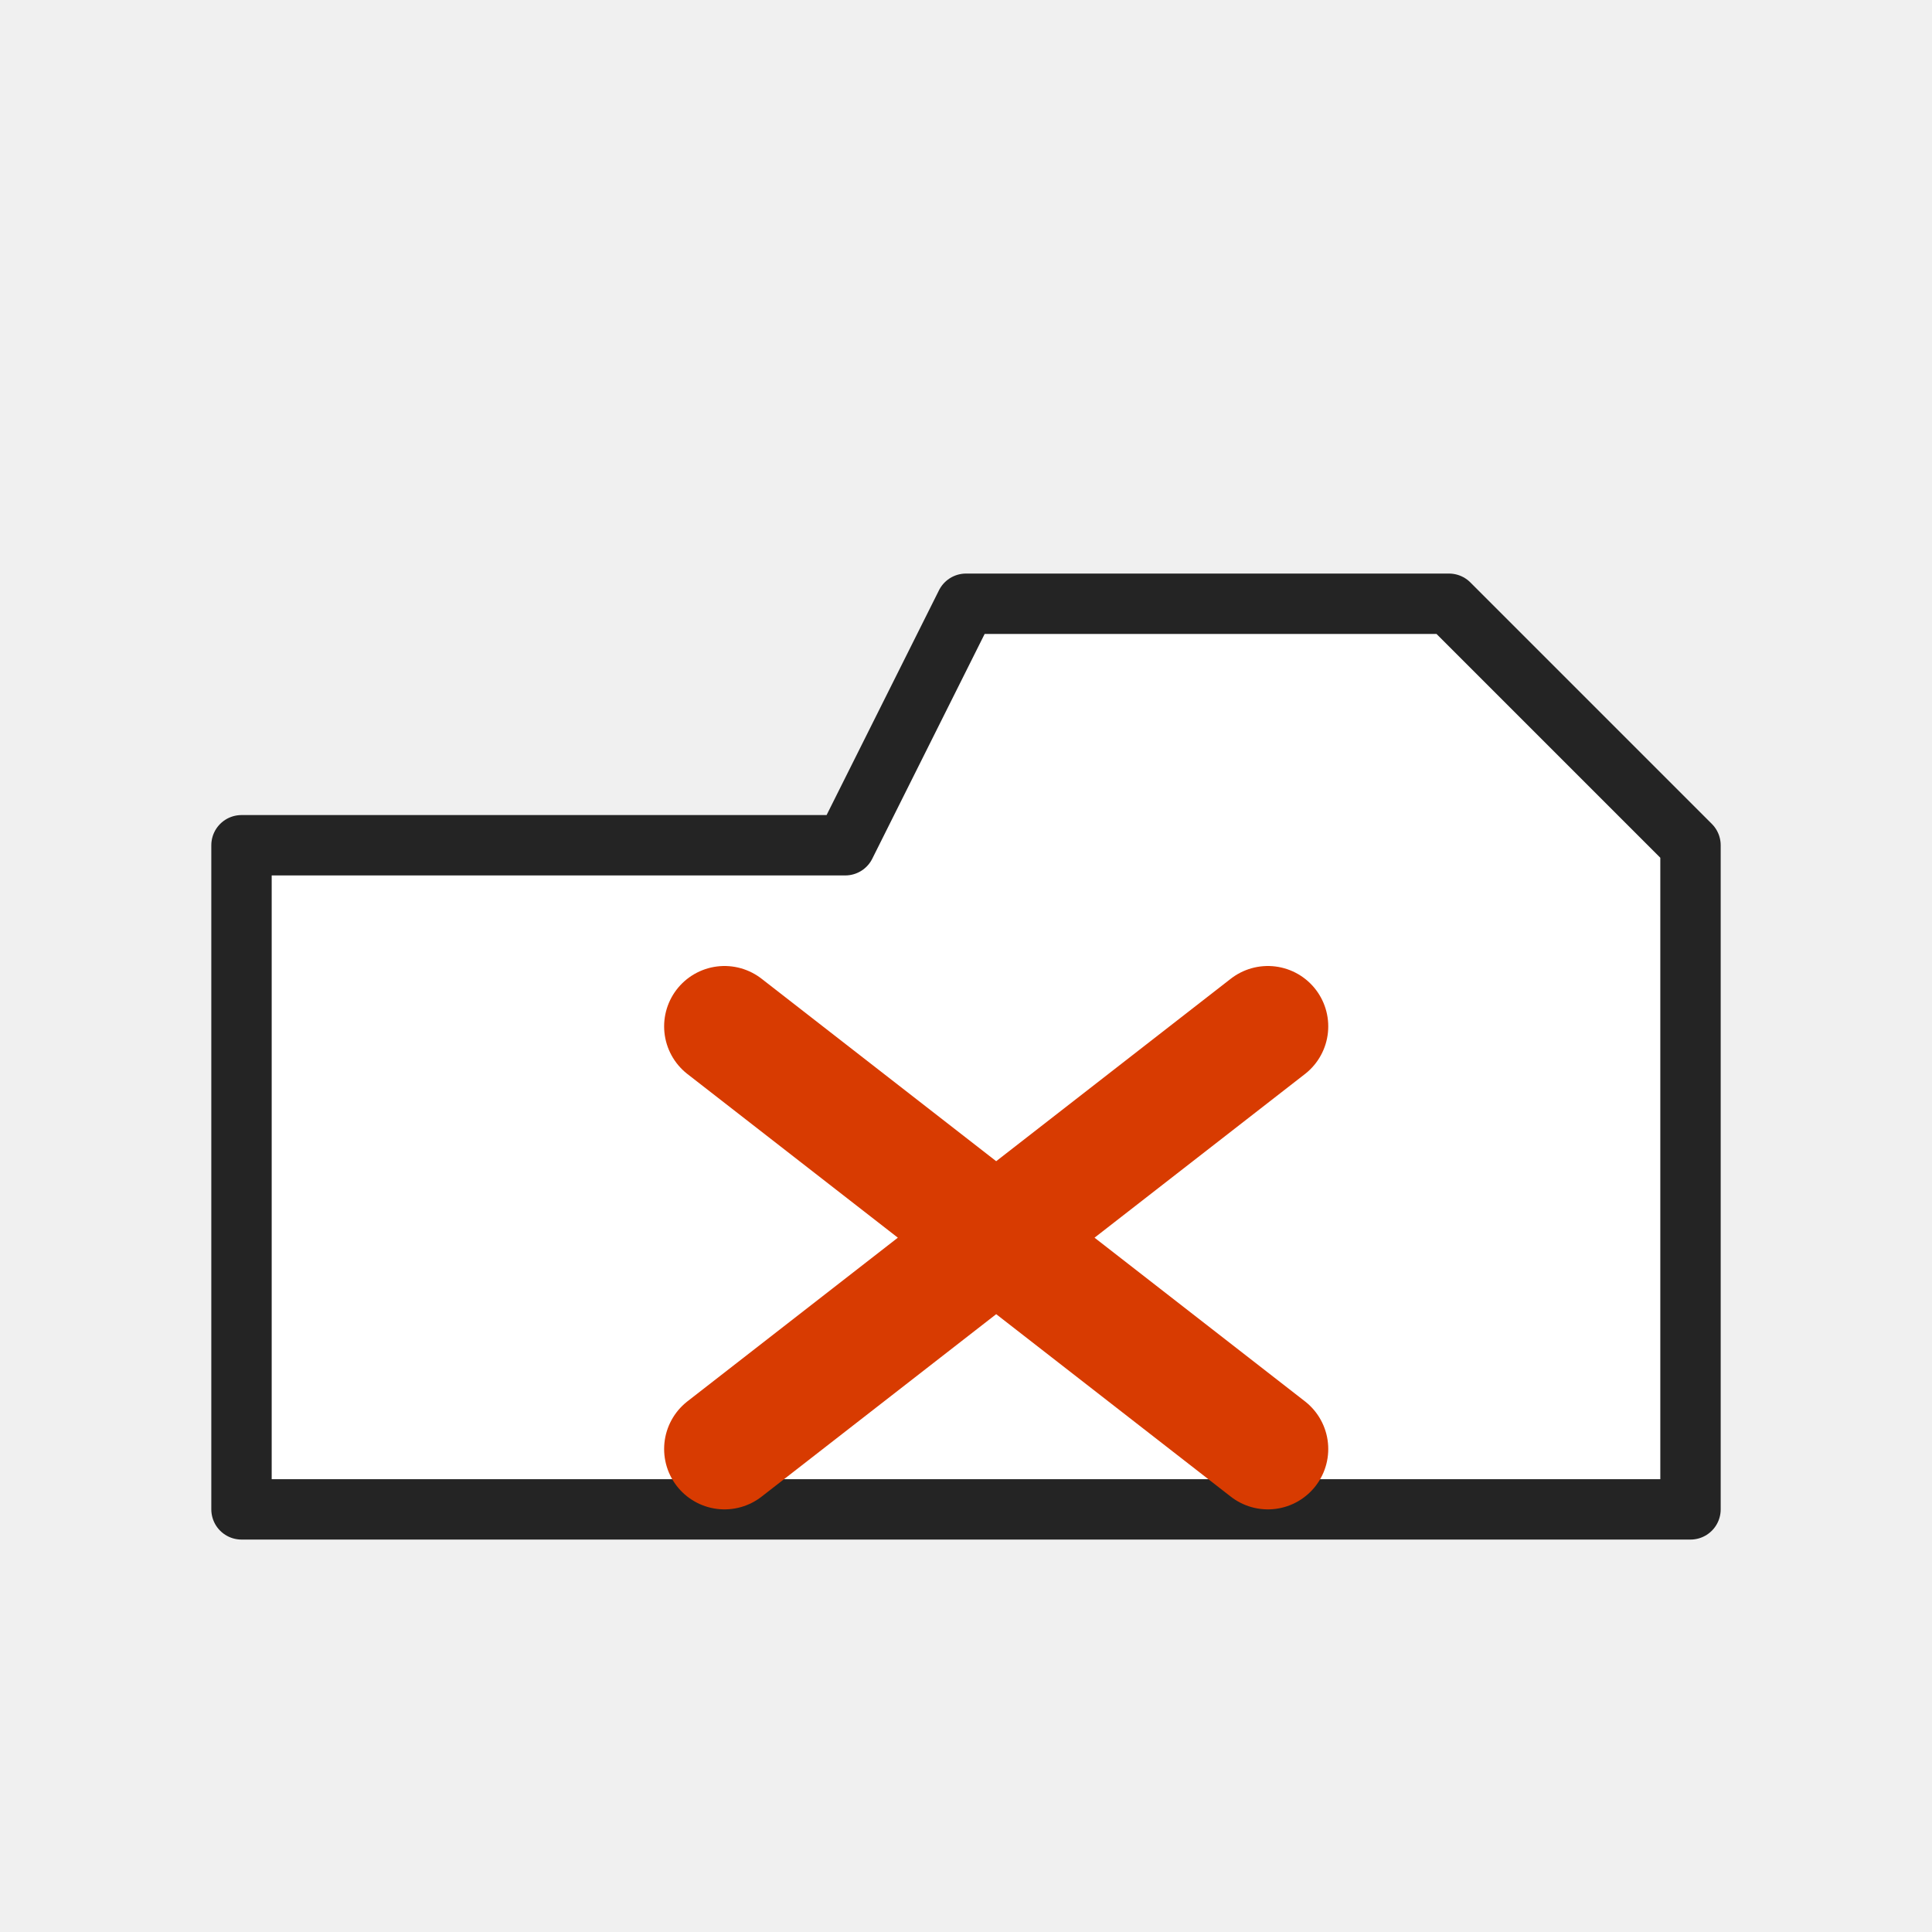
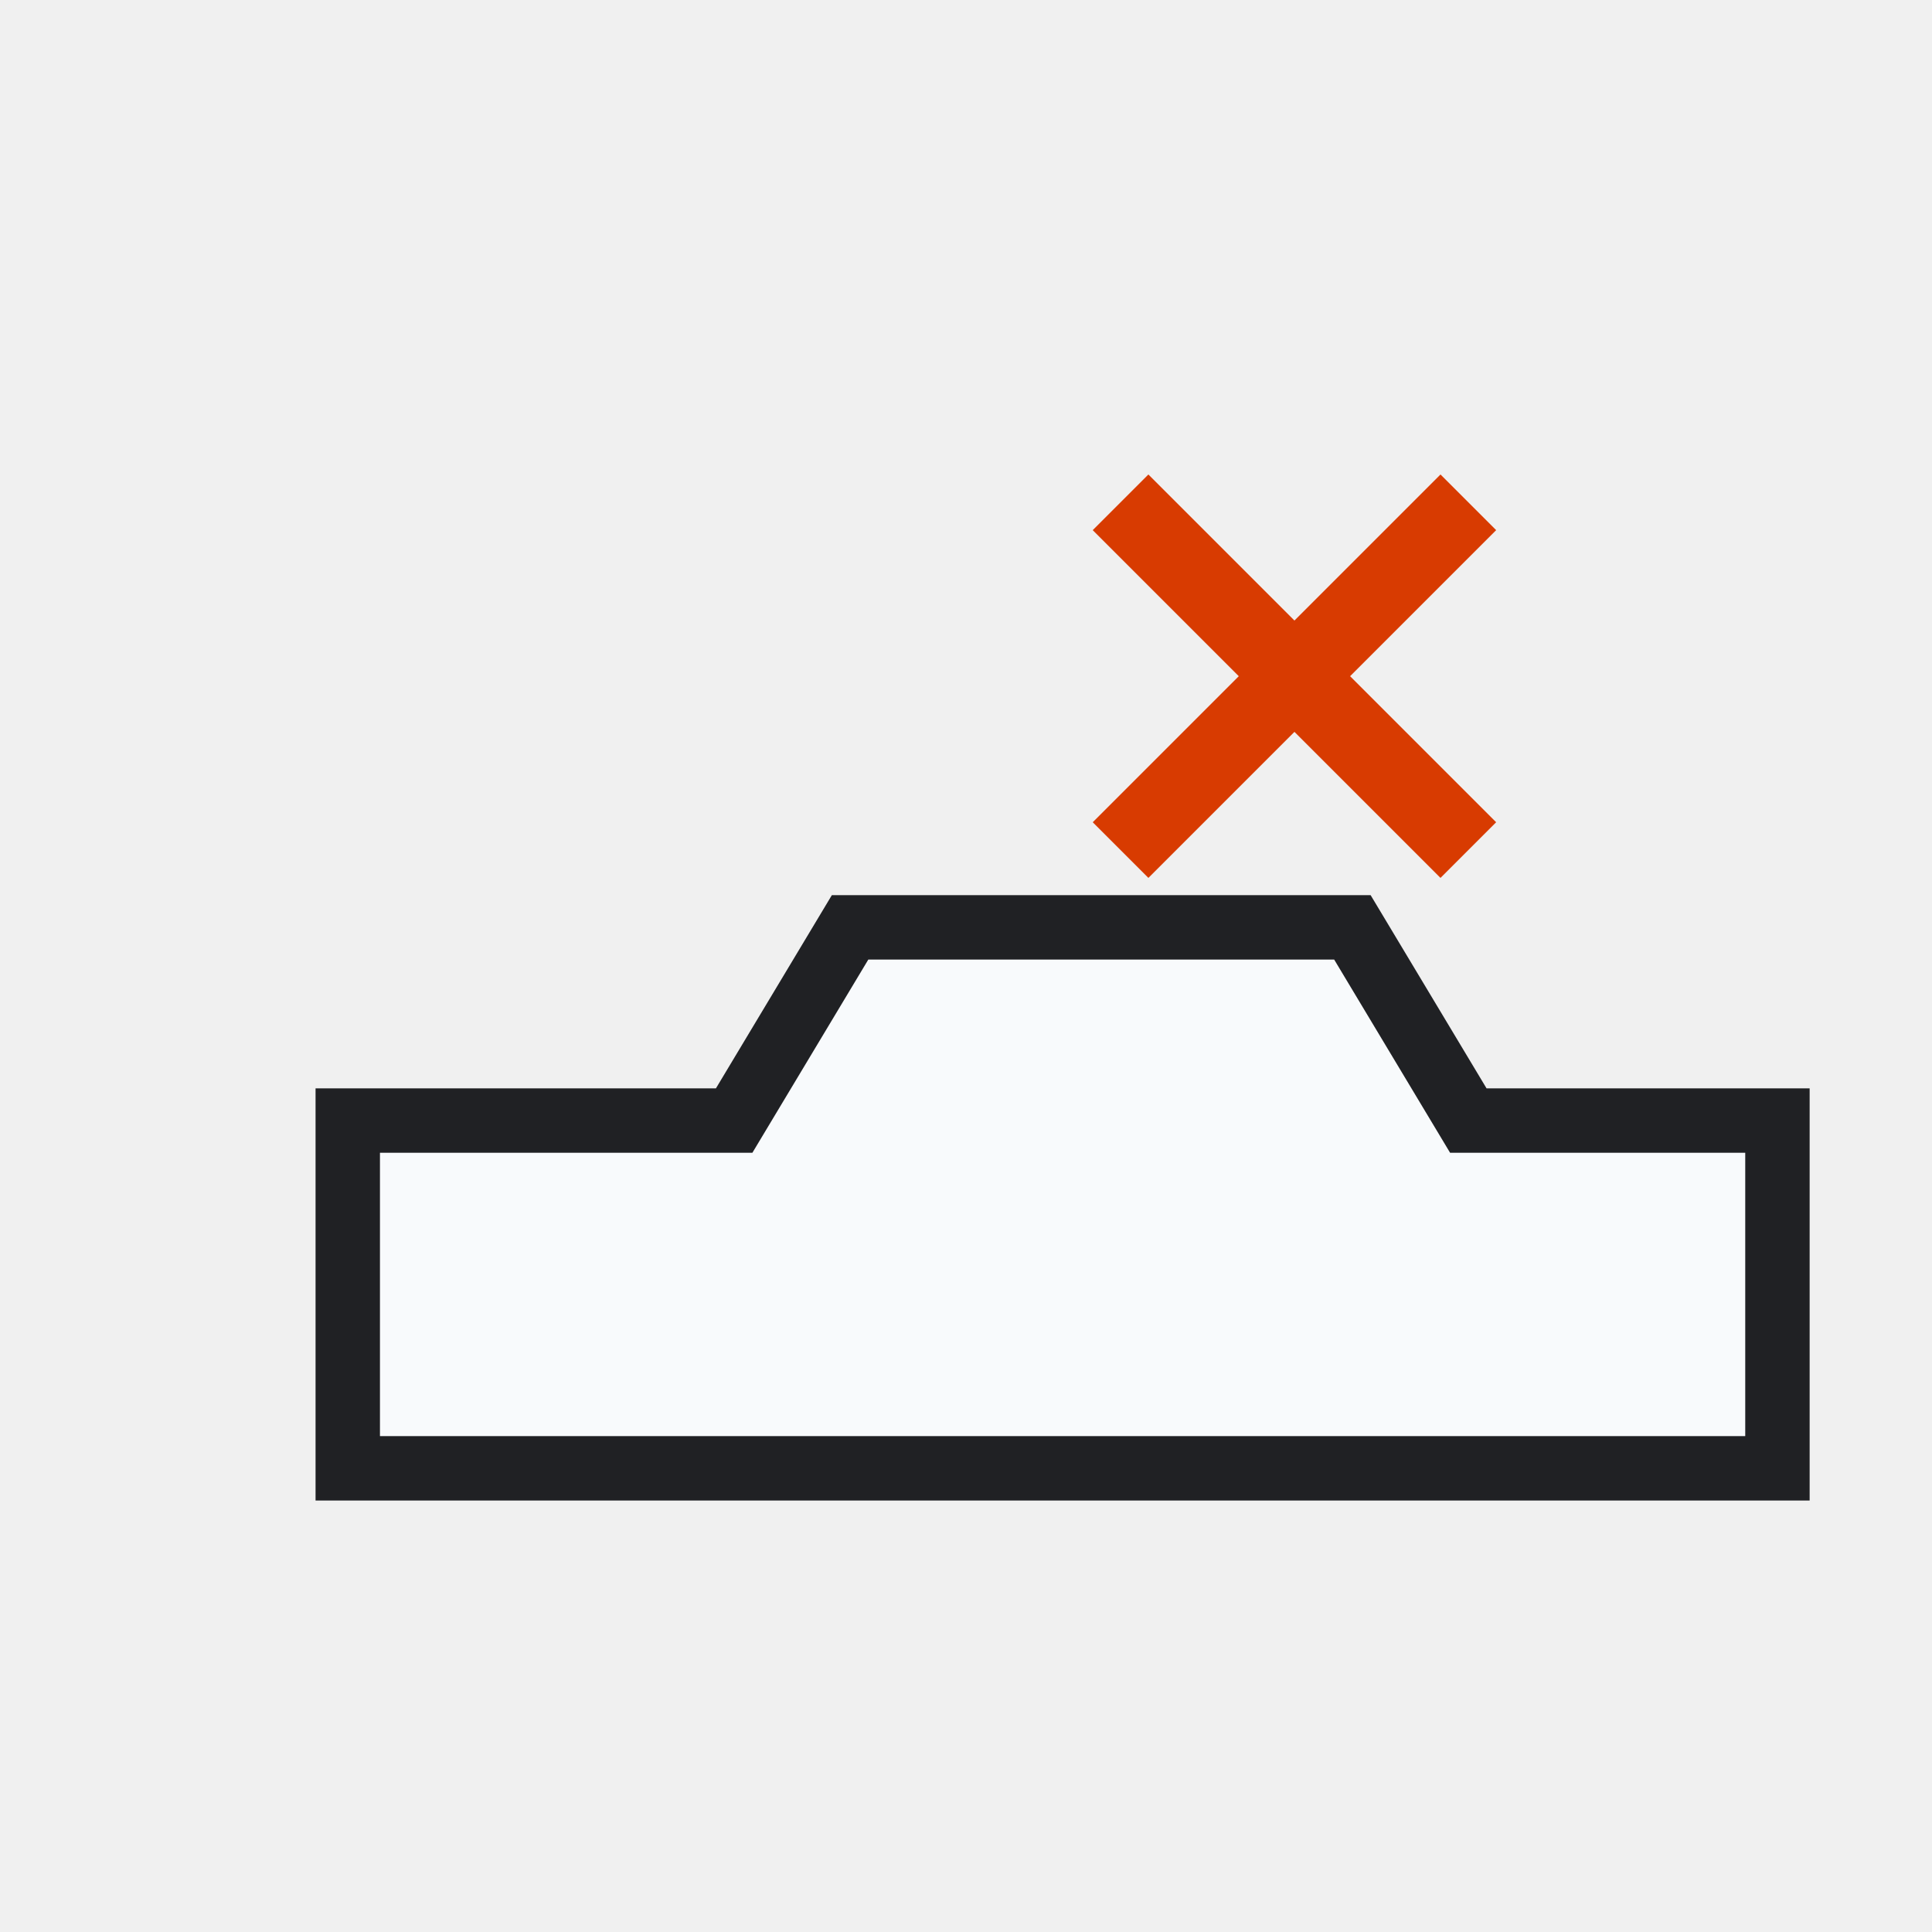
- <svg xmlns="http://www.w3.org/2000/svg" width="32" height="32" viewBox="0 0 32 32" role="img" aria-label="Delete Sheet" shape-rendering="geometricPrecision">
-   <rect width="32" height="32" fill="none" />
-   <path d="M4 14H14L16 10H24L28 14V25H4Z" fill="#ffffff" stroke="#242424" stroke-width="1" stroke-linejoin="round" />
-   <path d="M12 17L21 24M21 17L12 24" stroke="#d83b01" stroke-width="2" stroke-linecap="round" />
+ <svg xmlns="http://www.w3.org/2000/svg" width="54" height="54" viewBox="0 0 54 54" role="img" aria-label="Delete Sheet">
+   <defs>
+     <style>
+       .s,.r,.line,.thin,.heavy{fill:none;stroke:#242424;stroke-width:1.0;stroke-linecap:round;stroke-linejoin:round;vector-effect:non-scaling-stroke}
+       .g,.green{fill:#107c41}
+       .g2,.palegreen,.green2{fill:#dff6dd}
+       .b,.blue{fill:#0078d4}
+       .o,.orange{fill:#f7630c}
+       .y,.yellow,.paleyellow{fill:#ffb900}
+       .rd,.red{fill:#d32f2f}
+       .p,.purple{fill:#8b5cf6}
+       .w,.paper,.bg{fill:#ffffff}
+       .k,.gray{fill:#242424}
+       .f,.soft{fill:#f3f2f1}
+       .t,.txtb{font-family:'Segoe UI',Arial,sans-serif;fill:#242424;font-weight:700;text-anchor:middle;dominant-baseline:central}
+       .tm,.txt{font-family:'Segoe UI',Arial,sans-serif;fill:#242424;font-weight:600;text-anchor:middle;dominant-baseline:central}
+       .greenLine{fill:none;stroke:#107c41;stroke-width:1.0;stroke-linecap:round;stroke-linejoin:round;vector-effect:non-scaling-stroke}
+       .blueLine{fill:none;stroke:#0078d4;stroke-width:1.0;stroke-linecap:round;stroke-linejoin:round;vector-effect:non-scaling-stroke}
+       .grid{fill:none;stroke:#5c5c5c;stroke-width:1.0;stroke-linecap:square;vector-effect:non-scaling-stroke}
+       .paleblue{fill:#dcecff}
+       .palered{fill:#ffd7d7}
+       .none{fill:none}
+ </style>
+   </defs>
+   <rect width="54" height="54" fill="none" />
+   <g>
+     <path fill="#f8fafc" stroke="#202124" stroke-width="1.8" d="M9.72 31.32h10.8l3.24-5.4h14.04l3.24 5.4h8.64v9.72H9.72z" />
+     <path stroke="#d83b01" stroke-width="2.2" d="M31.32 14.04l9.72 9.72M41.04 14.04l-9.72 9.72" />
+   </g>
</svg>
